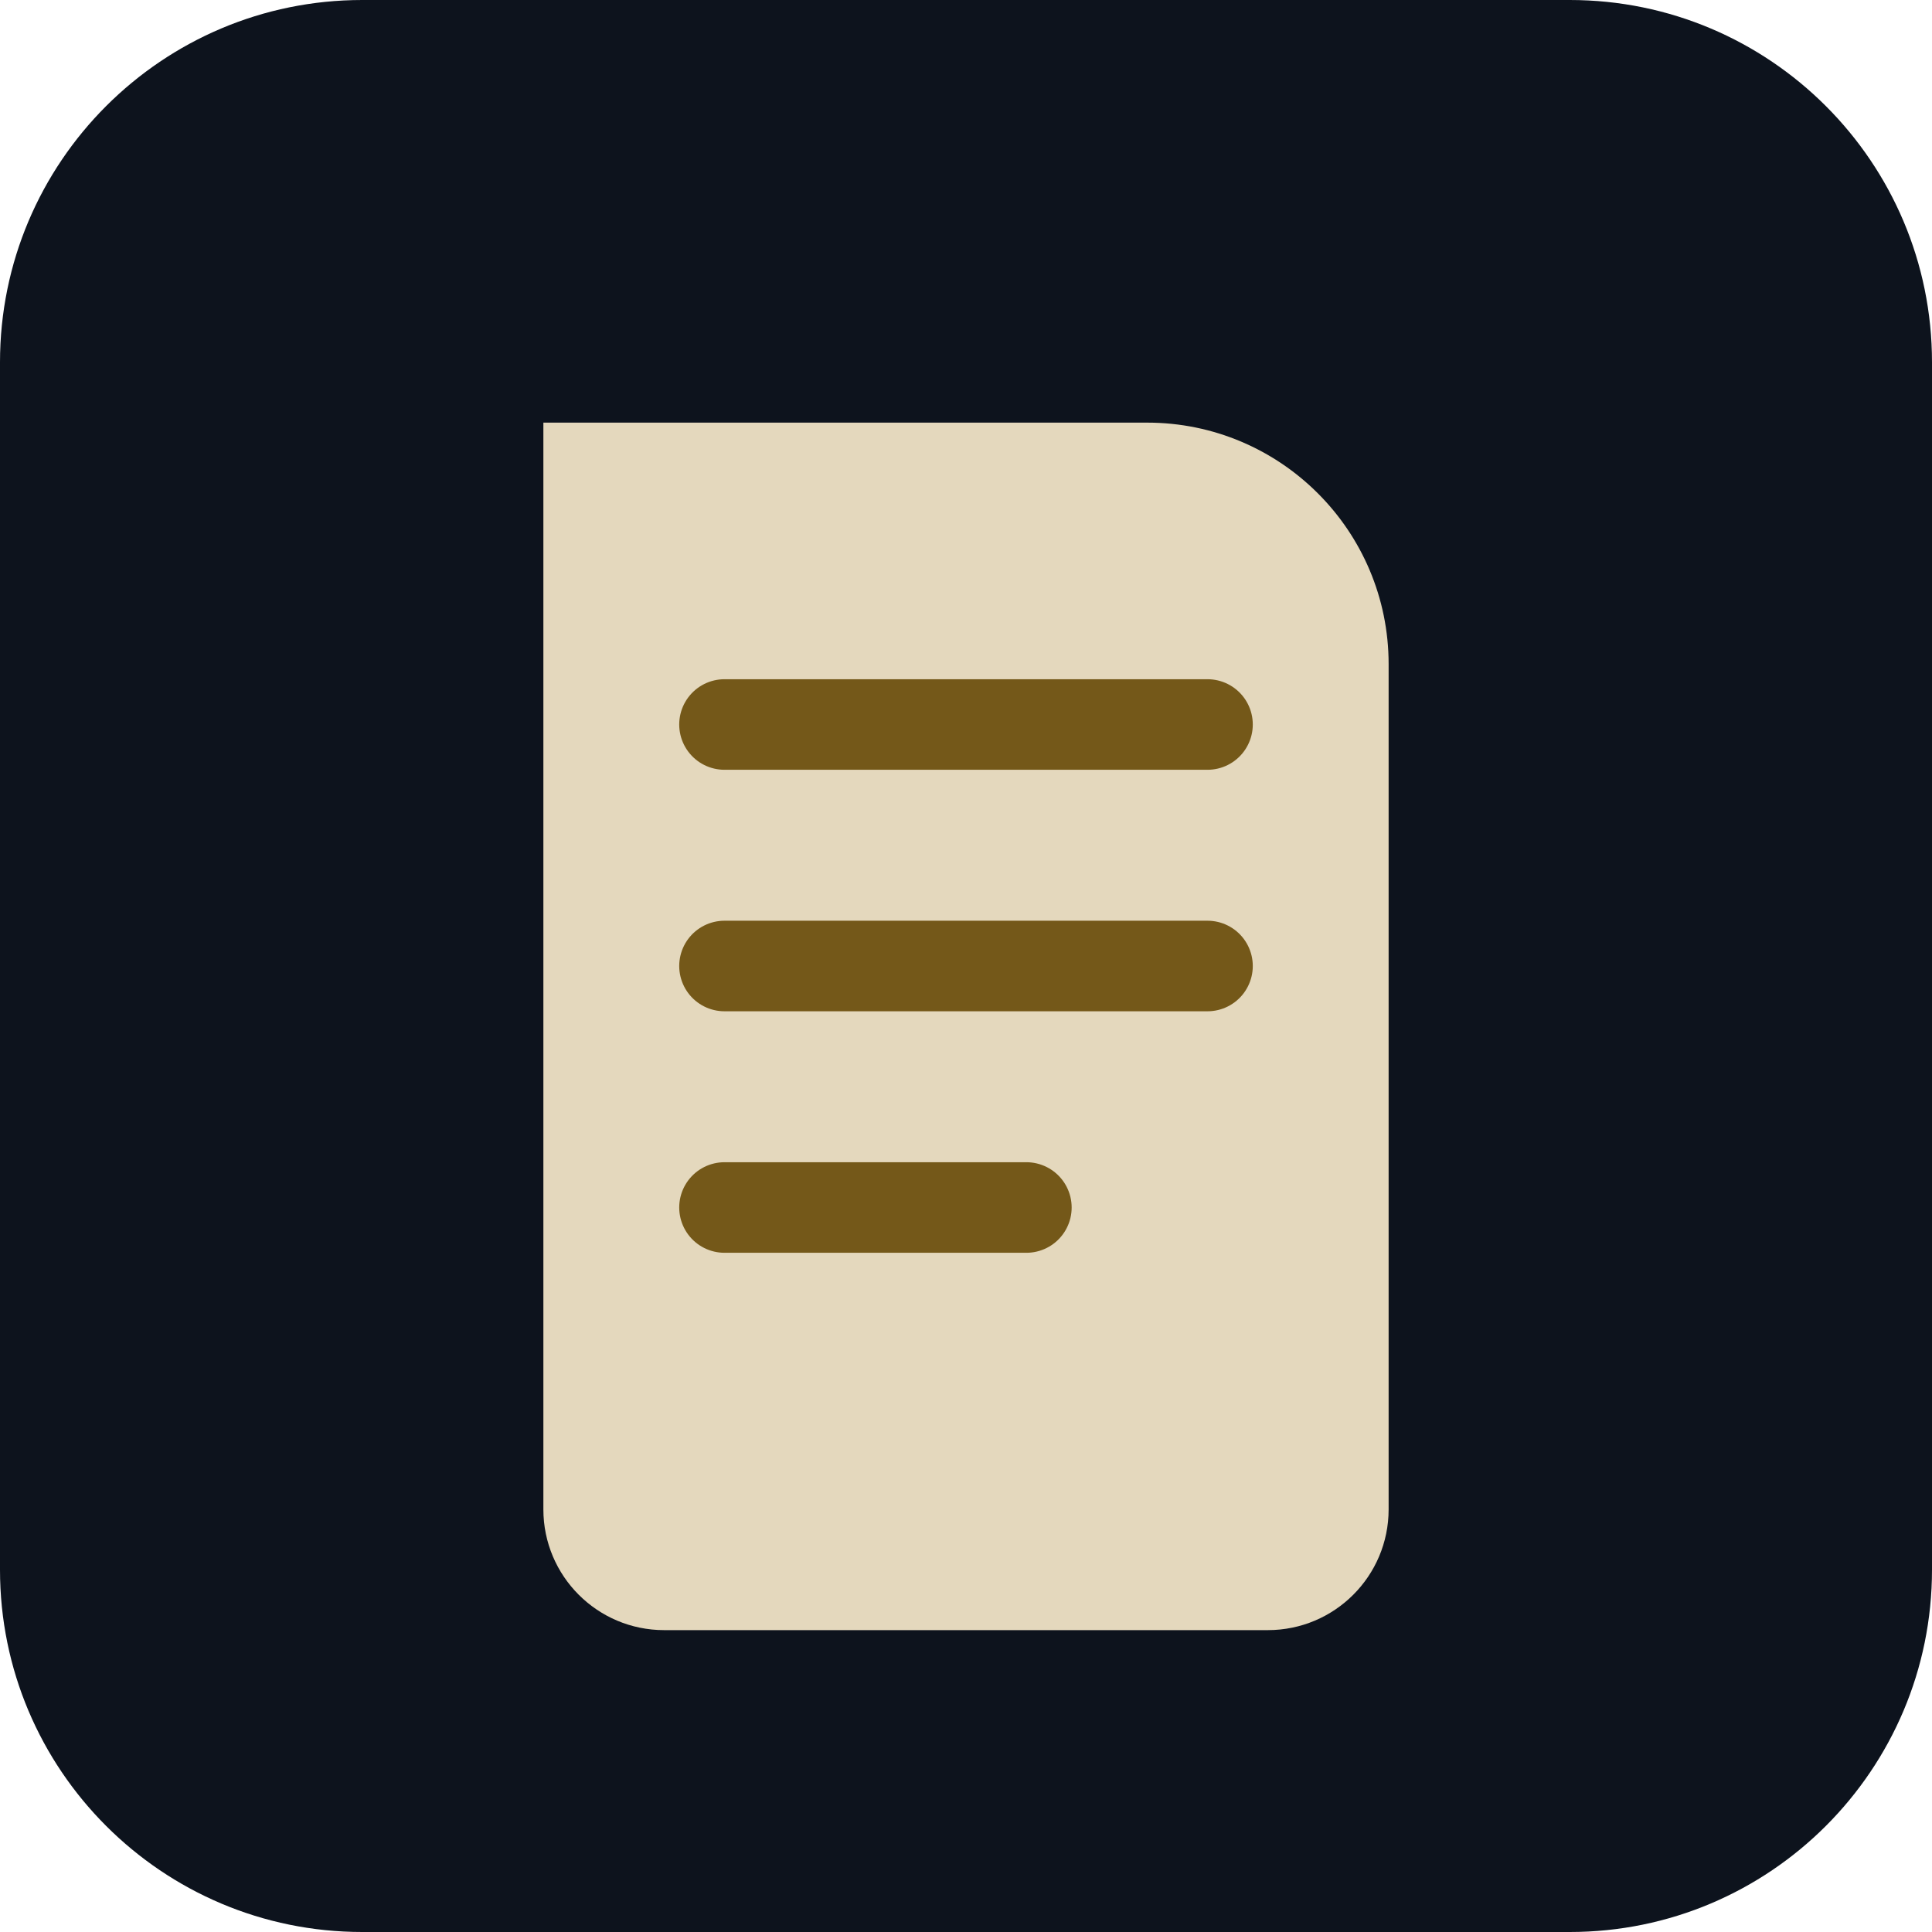
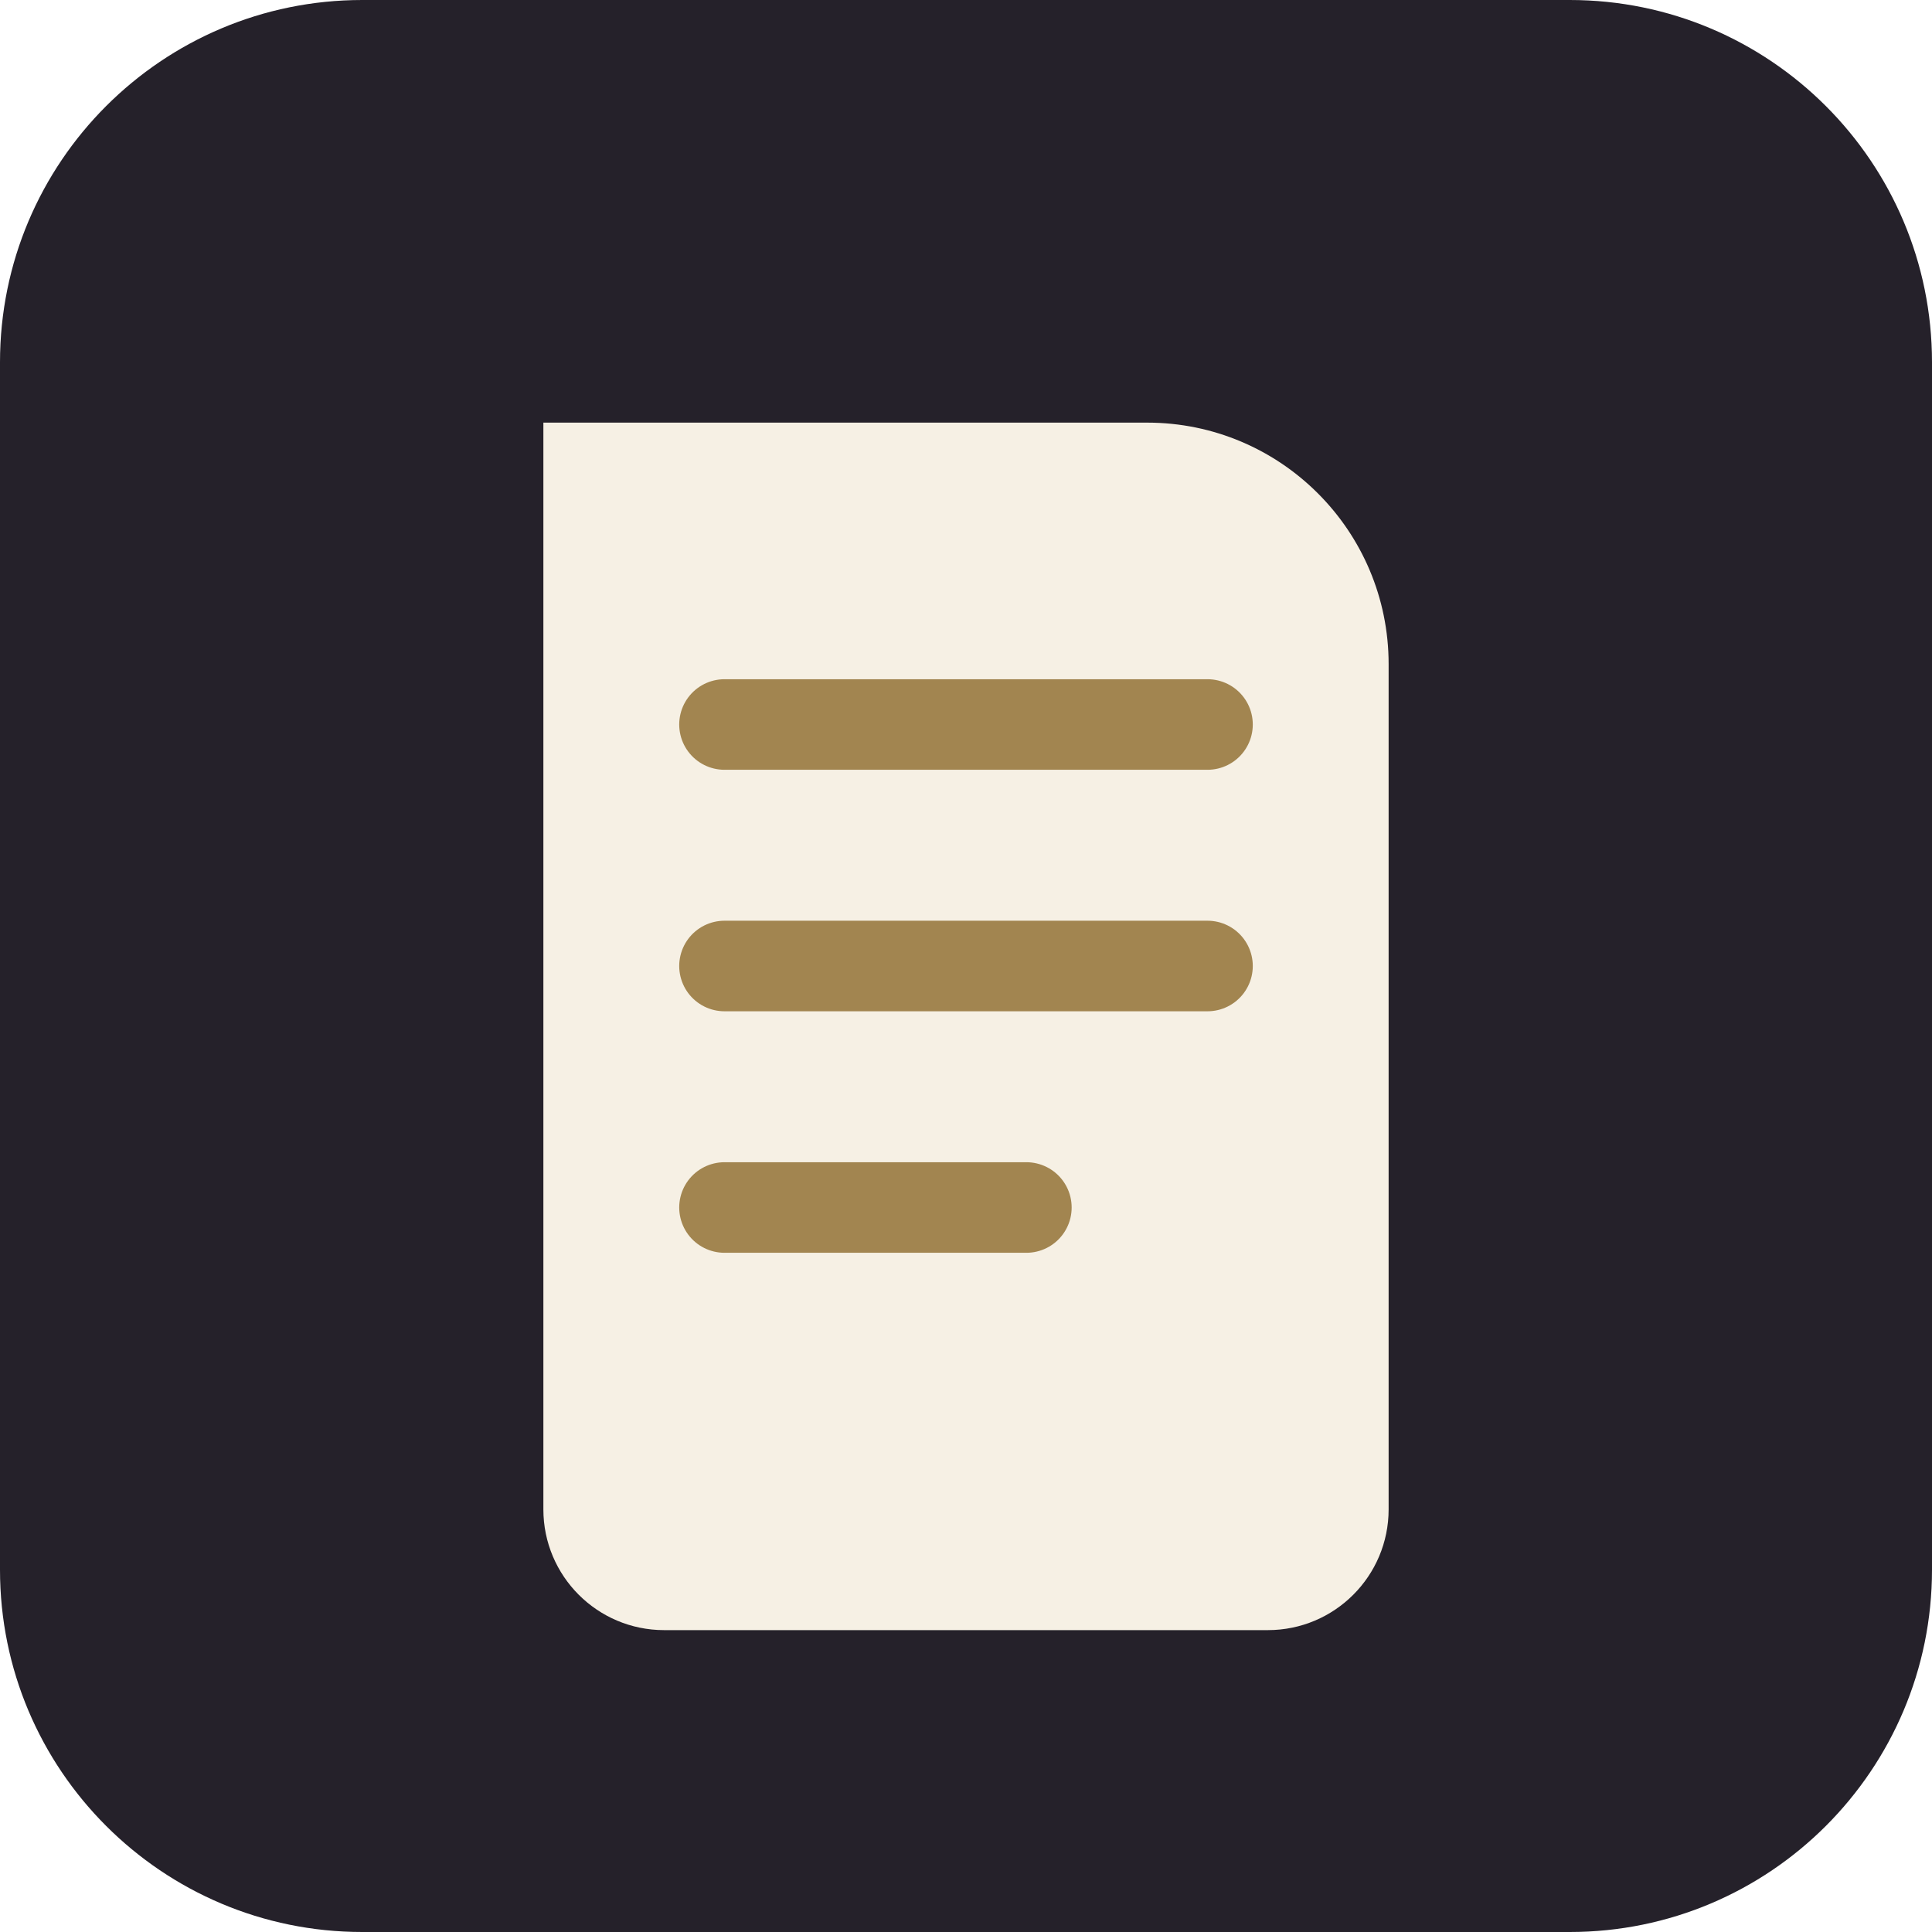
<svg xmlns="http://www.w3.org/2000/svg" viewBox="0 0 64 64">
-   <rect width="64" height="64" rx="12" fill="#0d131d" />
-   <path d="M18 14h20a8 8 0 0 1 8 8v28a4 4 0 0 1-4 4H22a4 4 0 0 1-4-4z" fill="#e4d8bd" />
-   <path d="M24 24h16M24 32h16M24 40h10" stroke="#745819" stroke-width="3" stroke-linecap="round" />
+   <rect width="64" height="64" rx="12" fill="#25212A" />
+   <path d="M18 14h20a8 8 0 0 1 8 8v28a4 4 0 0 1-4 4H22a4 4 0 0 1-4-4z" fill="#F6F0E4" />
+   <path d="M24 24h16M24 32h16M24 40h10" stroke="#A28550" stroke-width="3" stroke-linecap="round" />
</svg>
